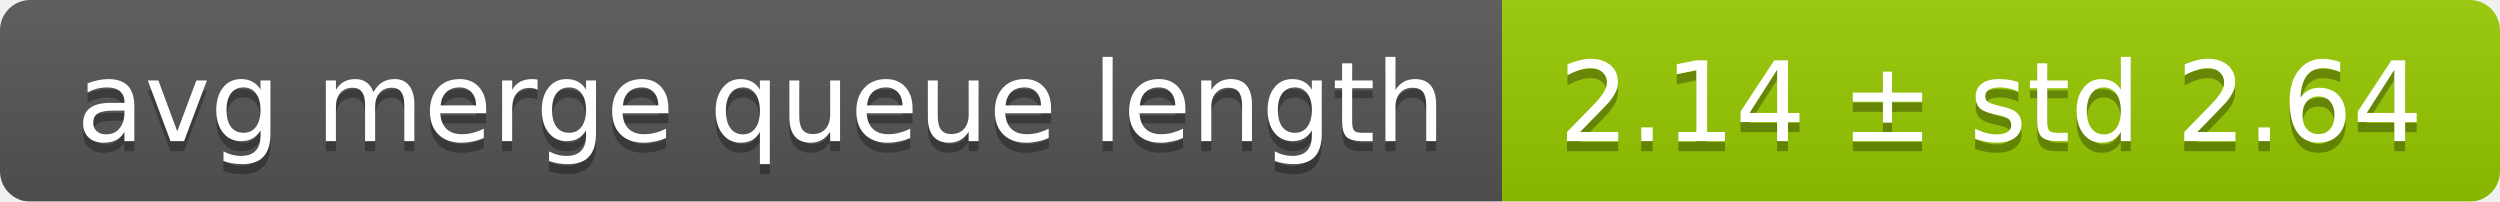
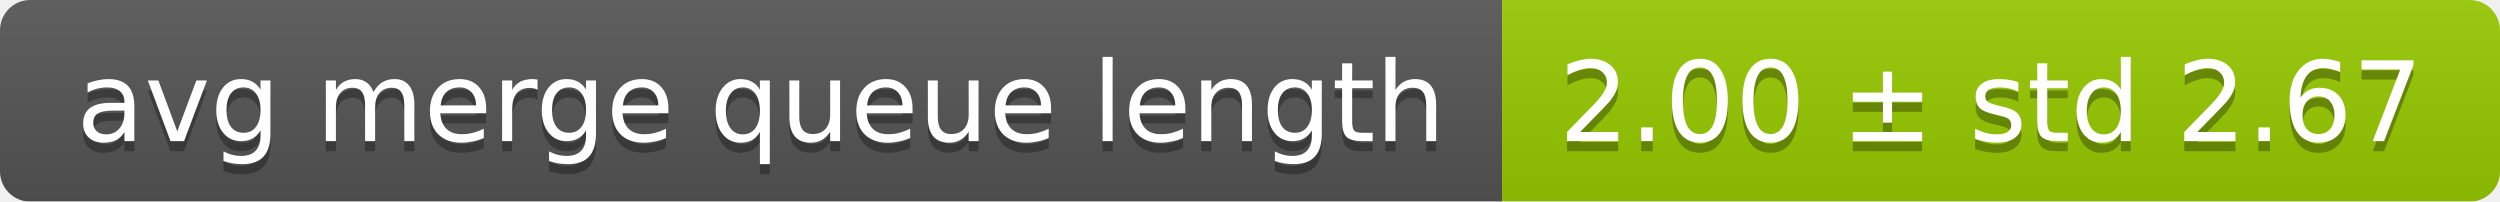
<svg xmlns="http://www.w3.org/2000/svg" width="248" height="20">
  <linearGradient id="smooth" x2="0" y2="100%">
    <stop offset="0" stop-color="#bbb" stop-opacity=".1" />
    <stop offset="1" stop-opacity=".1" />
  </linearGradient>
  <mask id="round">
    <rect width="248" height="20" rx="3" fill="#fff" />
  </mask>
  <g mask="url(#round)">
    <rect width="149" height="20" fill="#555" />
    <rect x="149" width="99" height="20" fill="#97ca00" />
    <rect width="248" height="20" fill="url(#smooth)" />
  </g>
  <g fill="#fff" text-anchor="middle" font-family="DejaVu Sans,Verdana,Geneva,sans-serif" font-size="11">
    <text x="75.5" y="15" fill="#010101" fill-opacity=".3">avg merge queue length</text>
    <text x="75.5" y="14">avg merge queue length</text>
-     <text x="197.5" y="15" fill="#010101" fill-opacity=".3">2.14 ± std 2.64</text>
-     <text x="197.5" y="14">2.14 ± std 2.64</text>
+     <text x="197.5" y="15" fill="#010101" fill-opacity=".3">2.00 ± std 2.67</text>
+     <text x="197.5" y="14">2.00 ± std 2.67</text>
  </g>
</svg>
